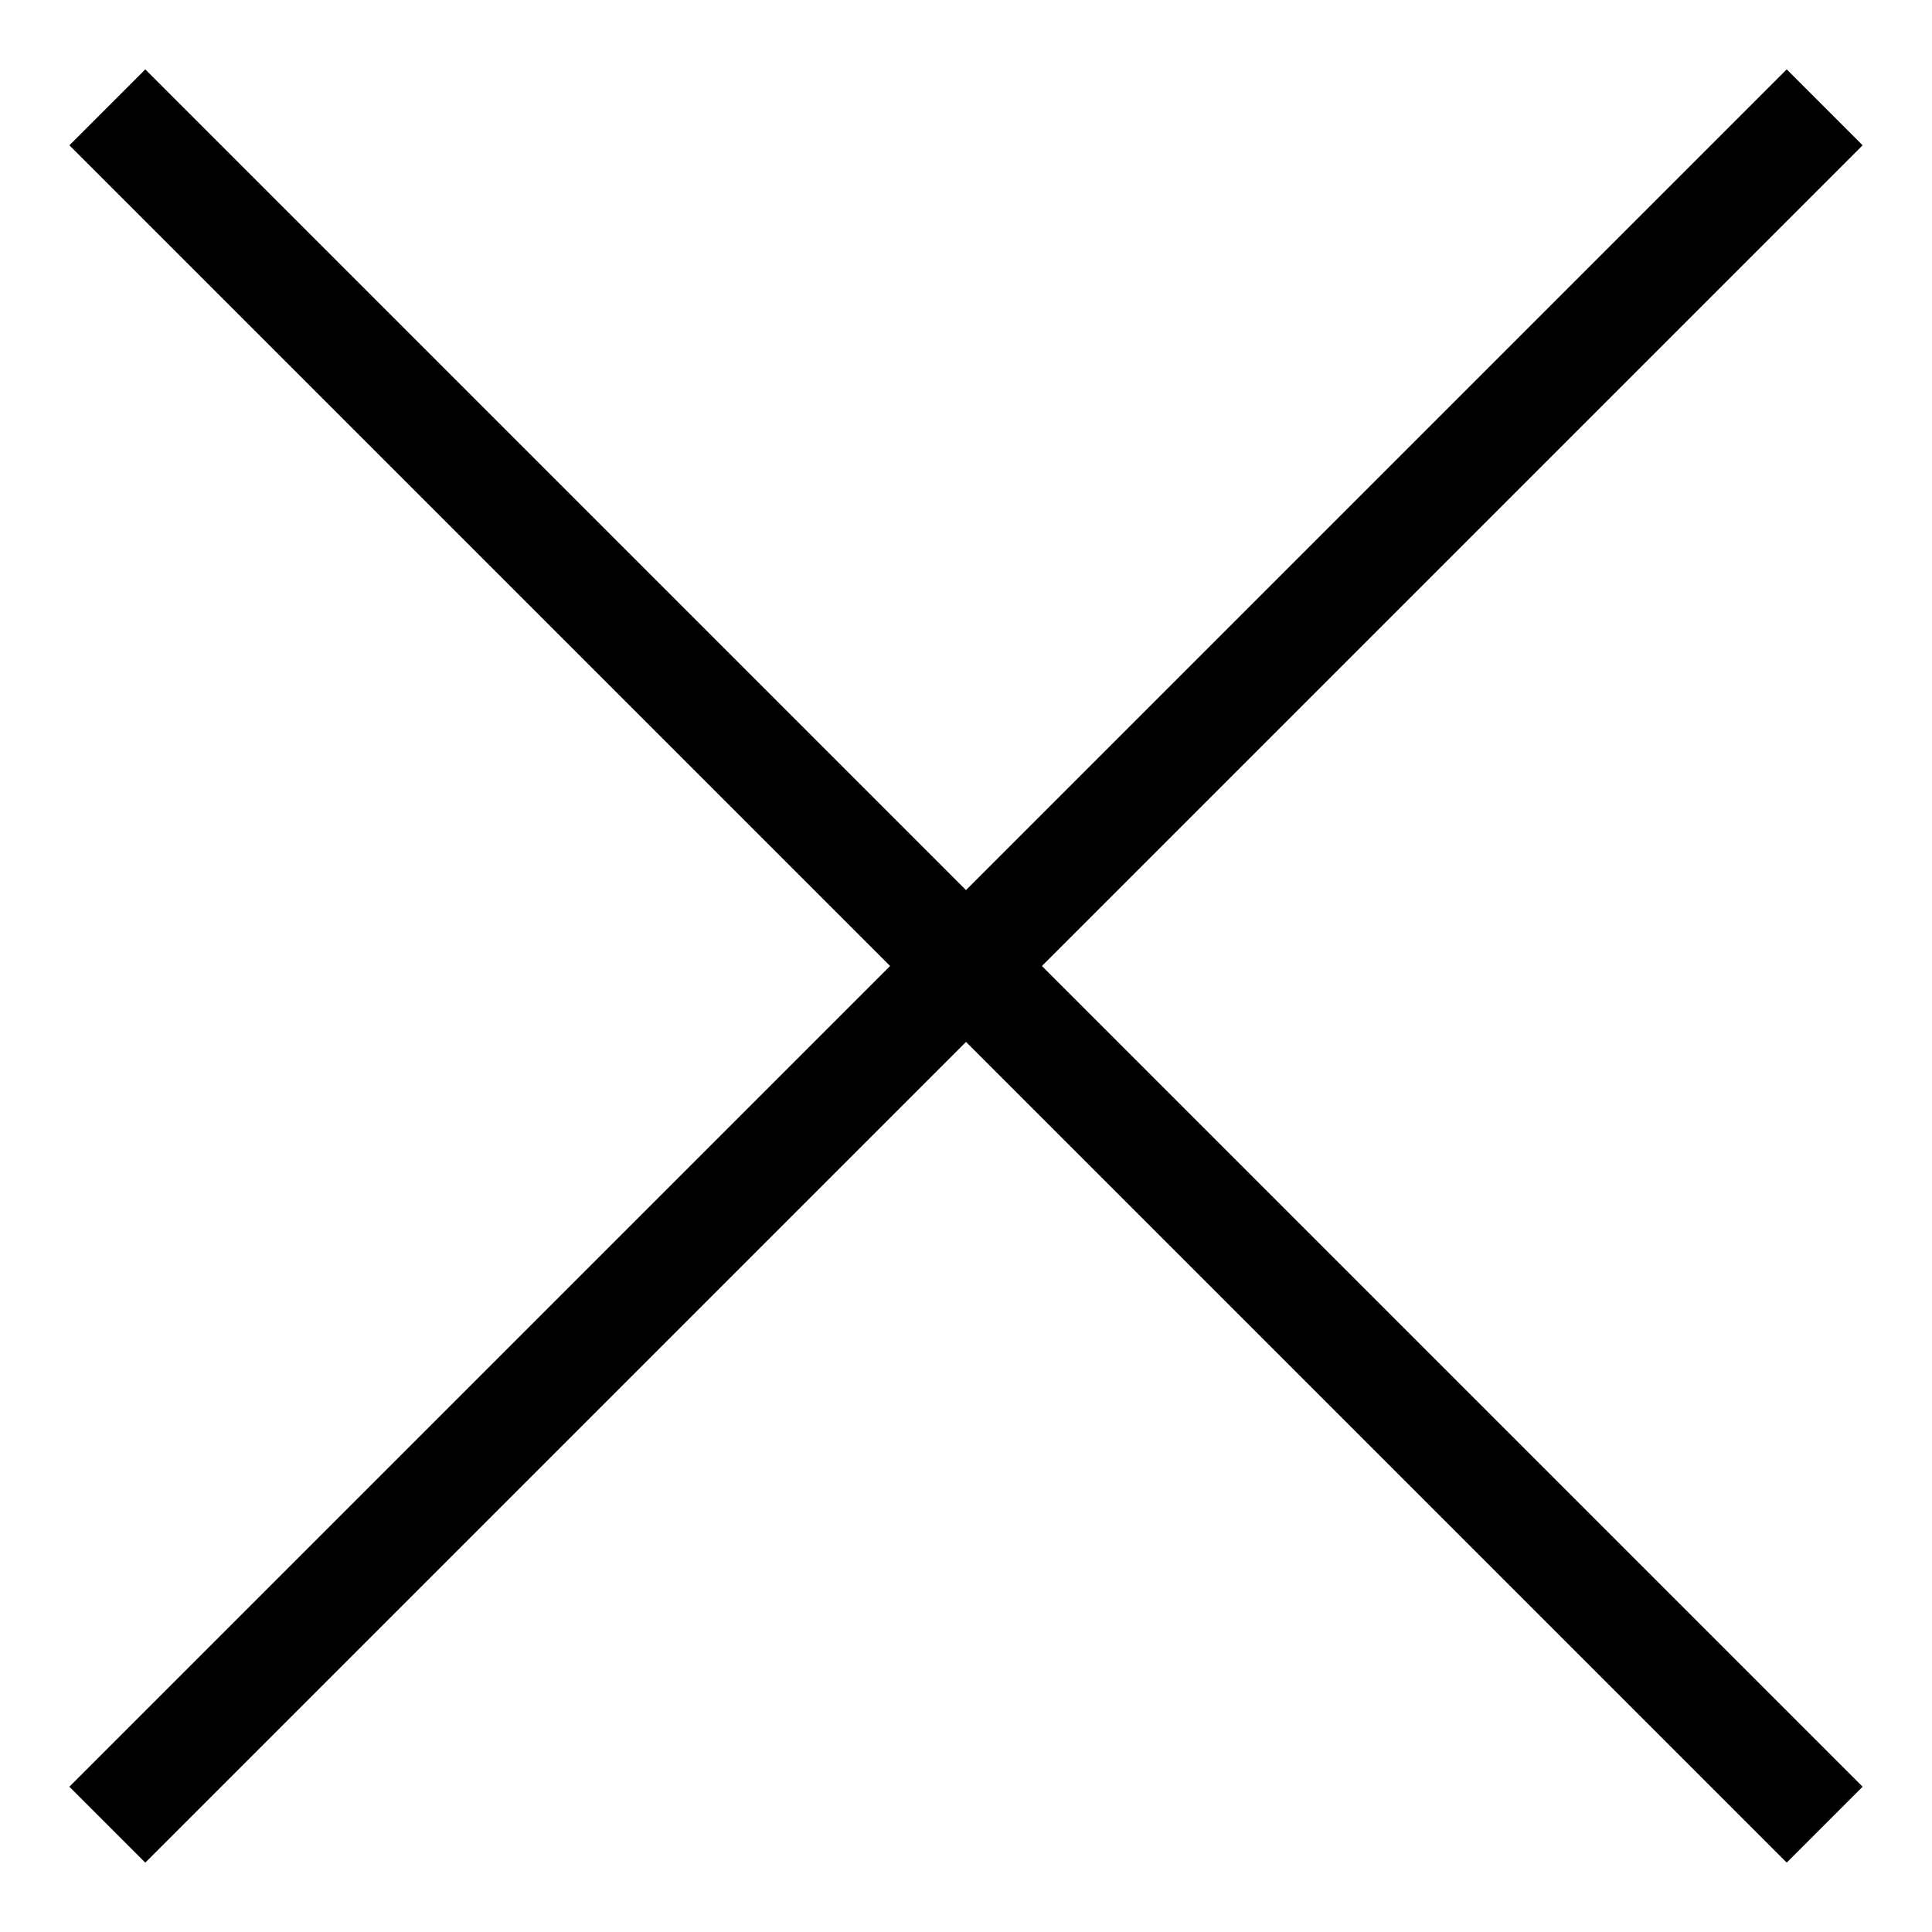
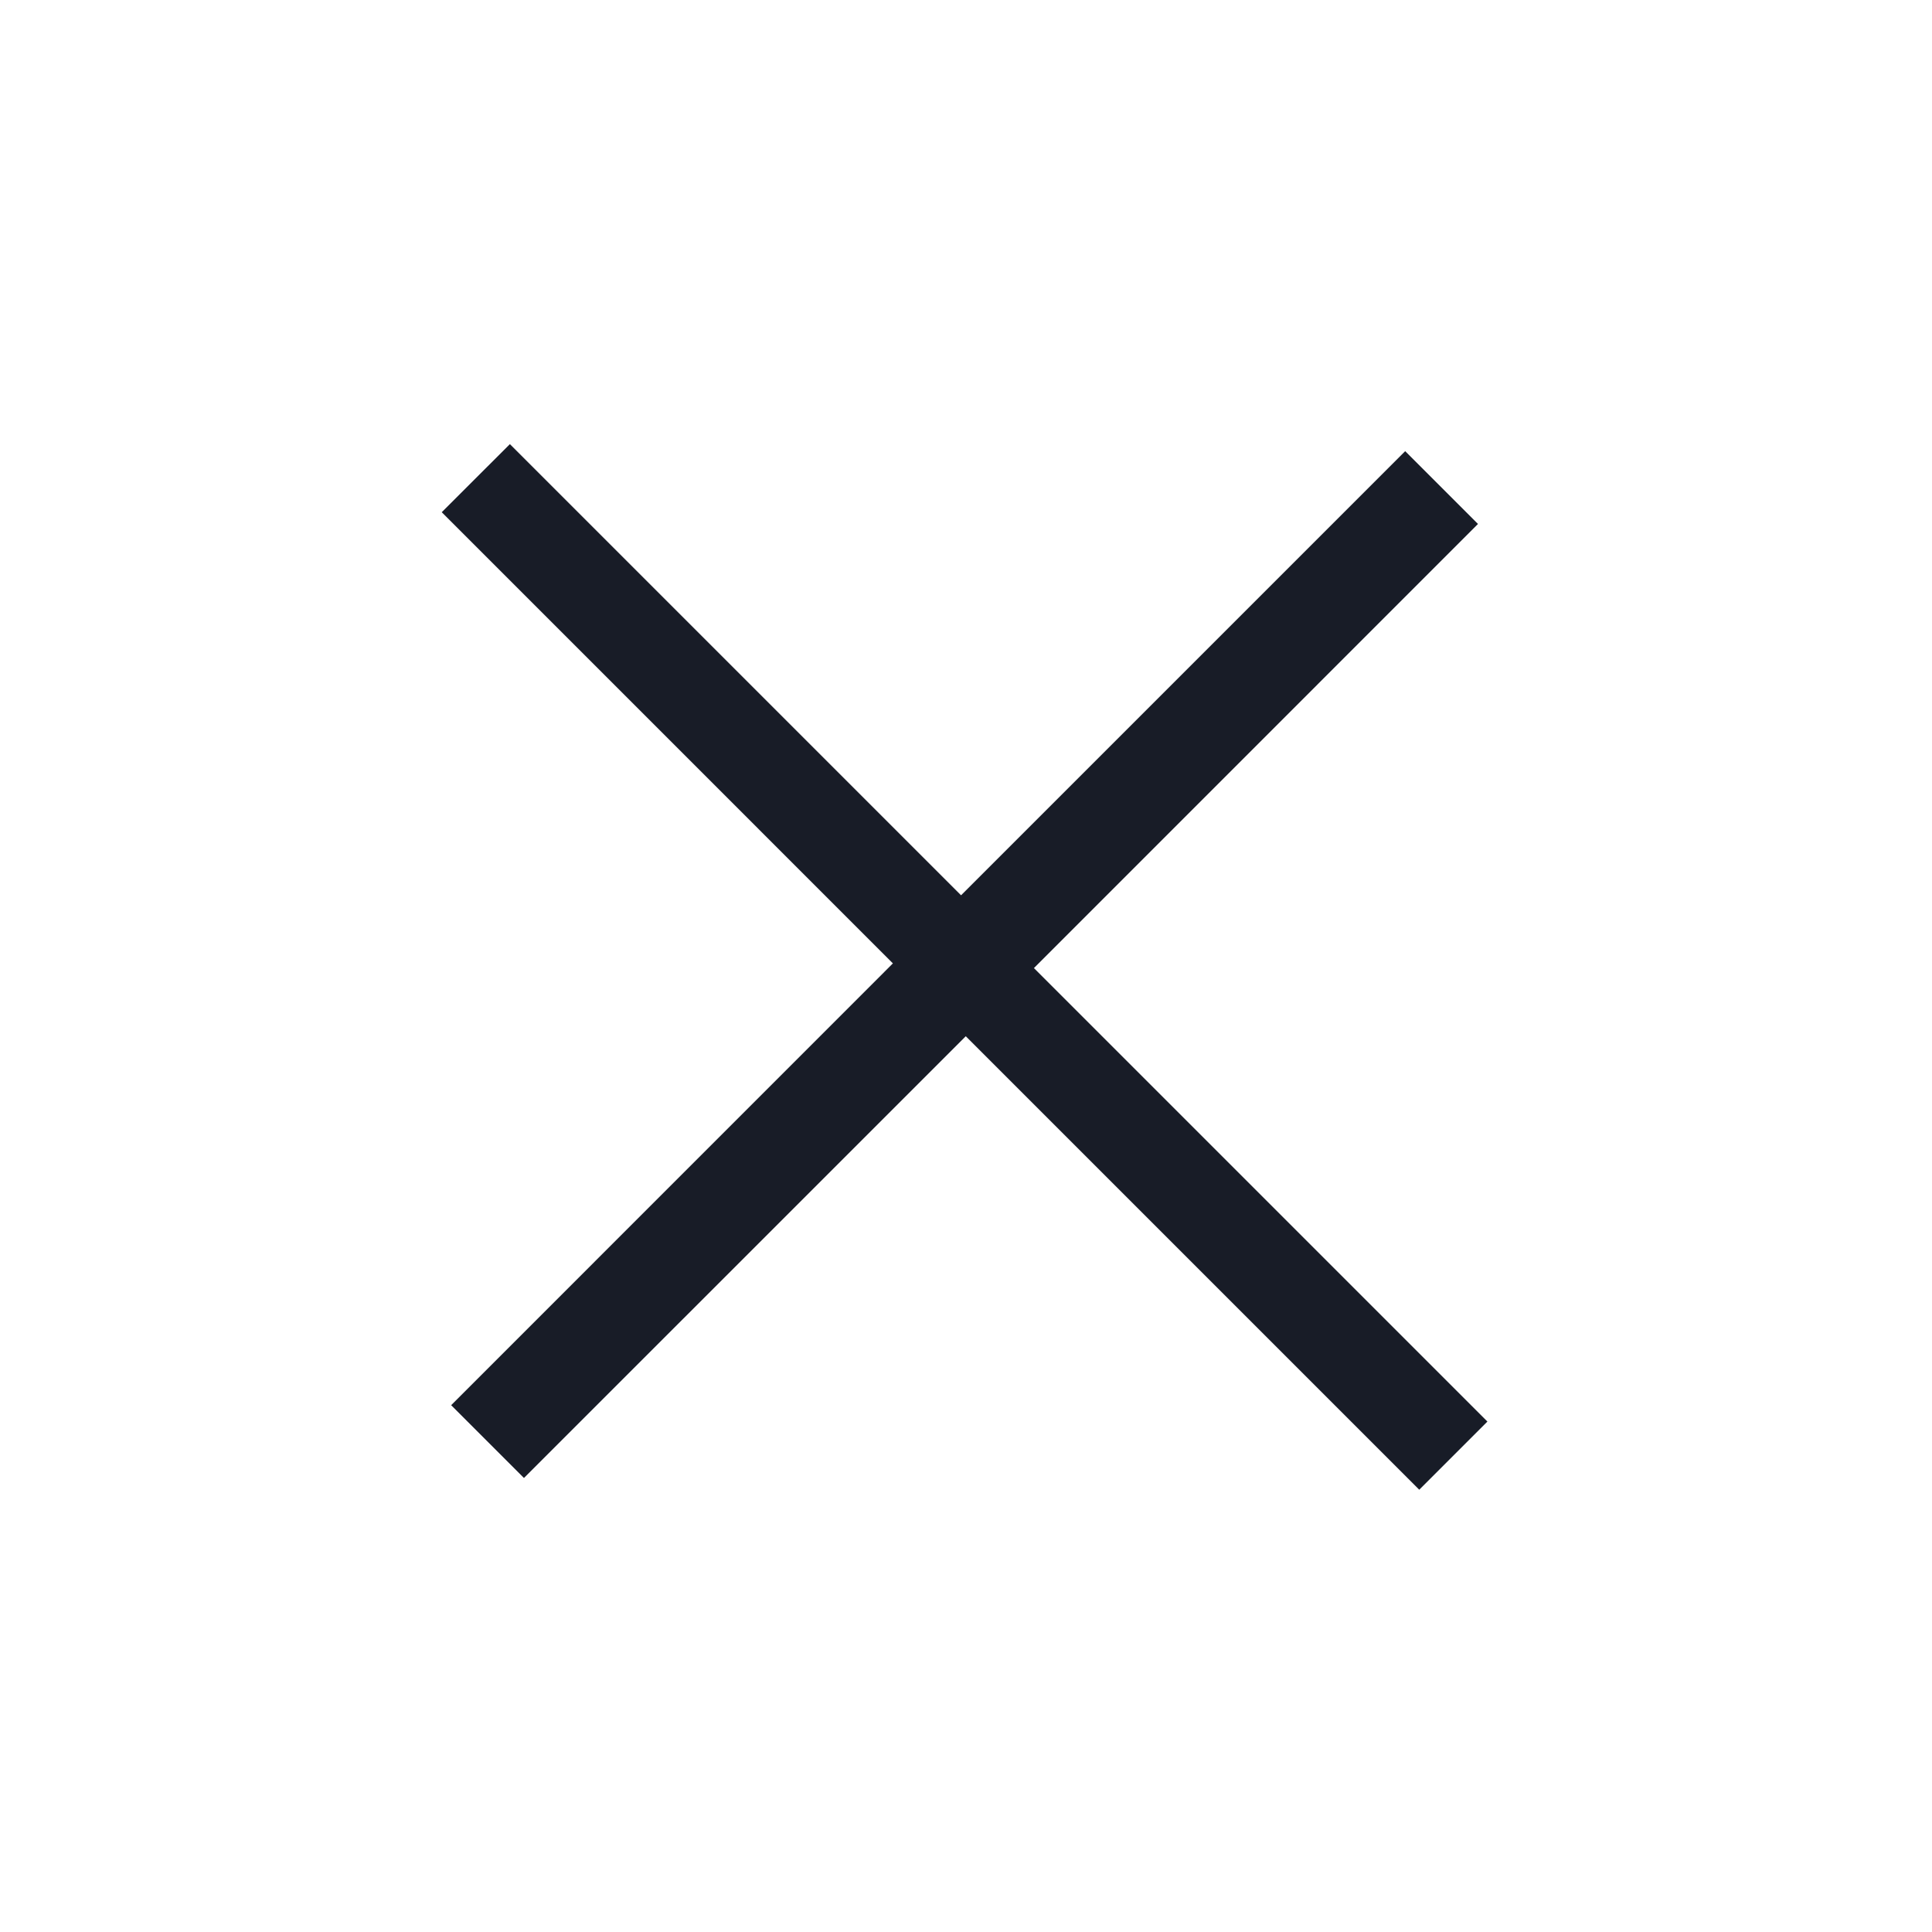
- <svg xmlns="http://www.w3.org/2000/svg" width="18" height="18" viewBox="0 0 18 18" fill="none">
-   <path d="M1 1L17 17" stroke="black" />
-   <path d="M1 17L17 1" stroke="black" />
+ <svg xmlns="http://www.w3.org/2000/svg" width="25" height="25" viewBox="0 0 25 25" fill="none">
+   <path d="M18.365 19.277L12.497 13.409L6.78 19.125L5.838 18.183L11.554 12.466L5.716 6.628L6.598 5.747L12.436 11.585L18.183 5.838L19.125 6.78L13.379 12.527L19.247 18.395L18.365 19.277Z" fill="#181C27" />
</svg>
